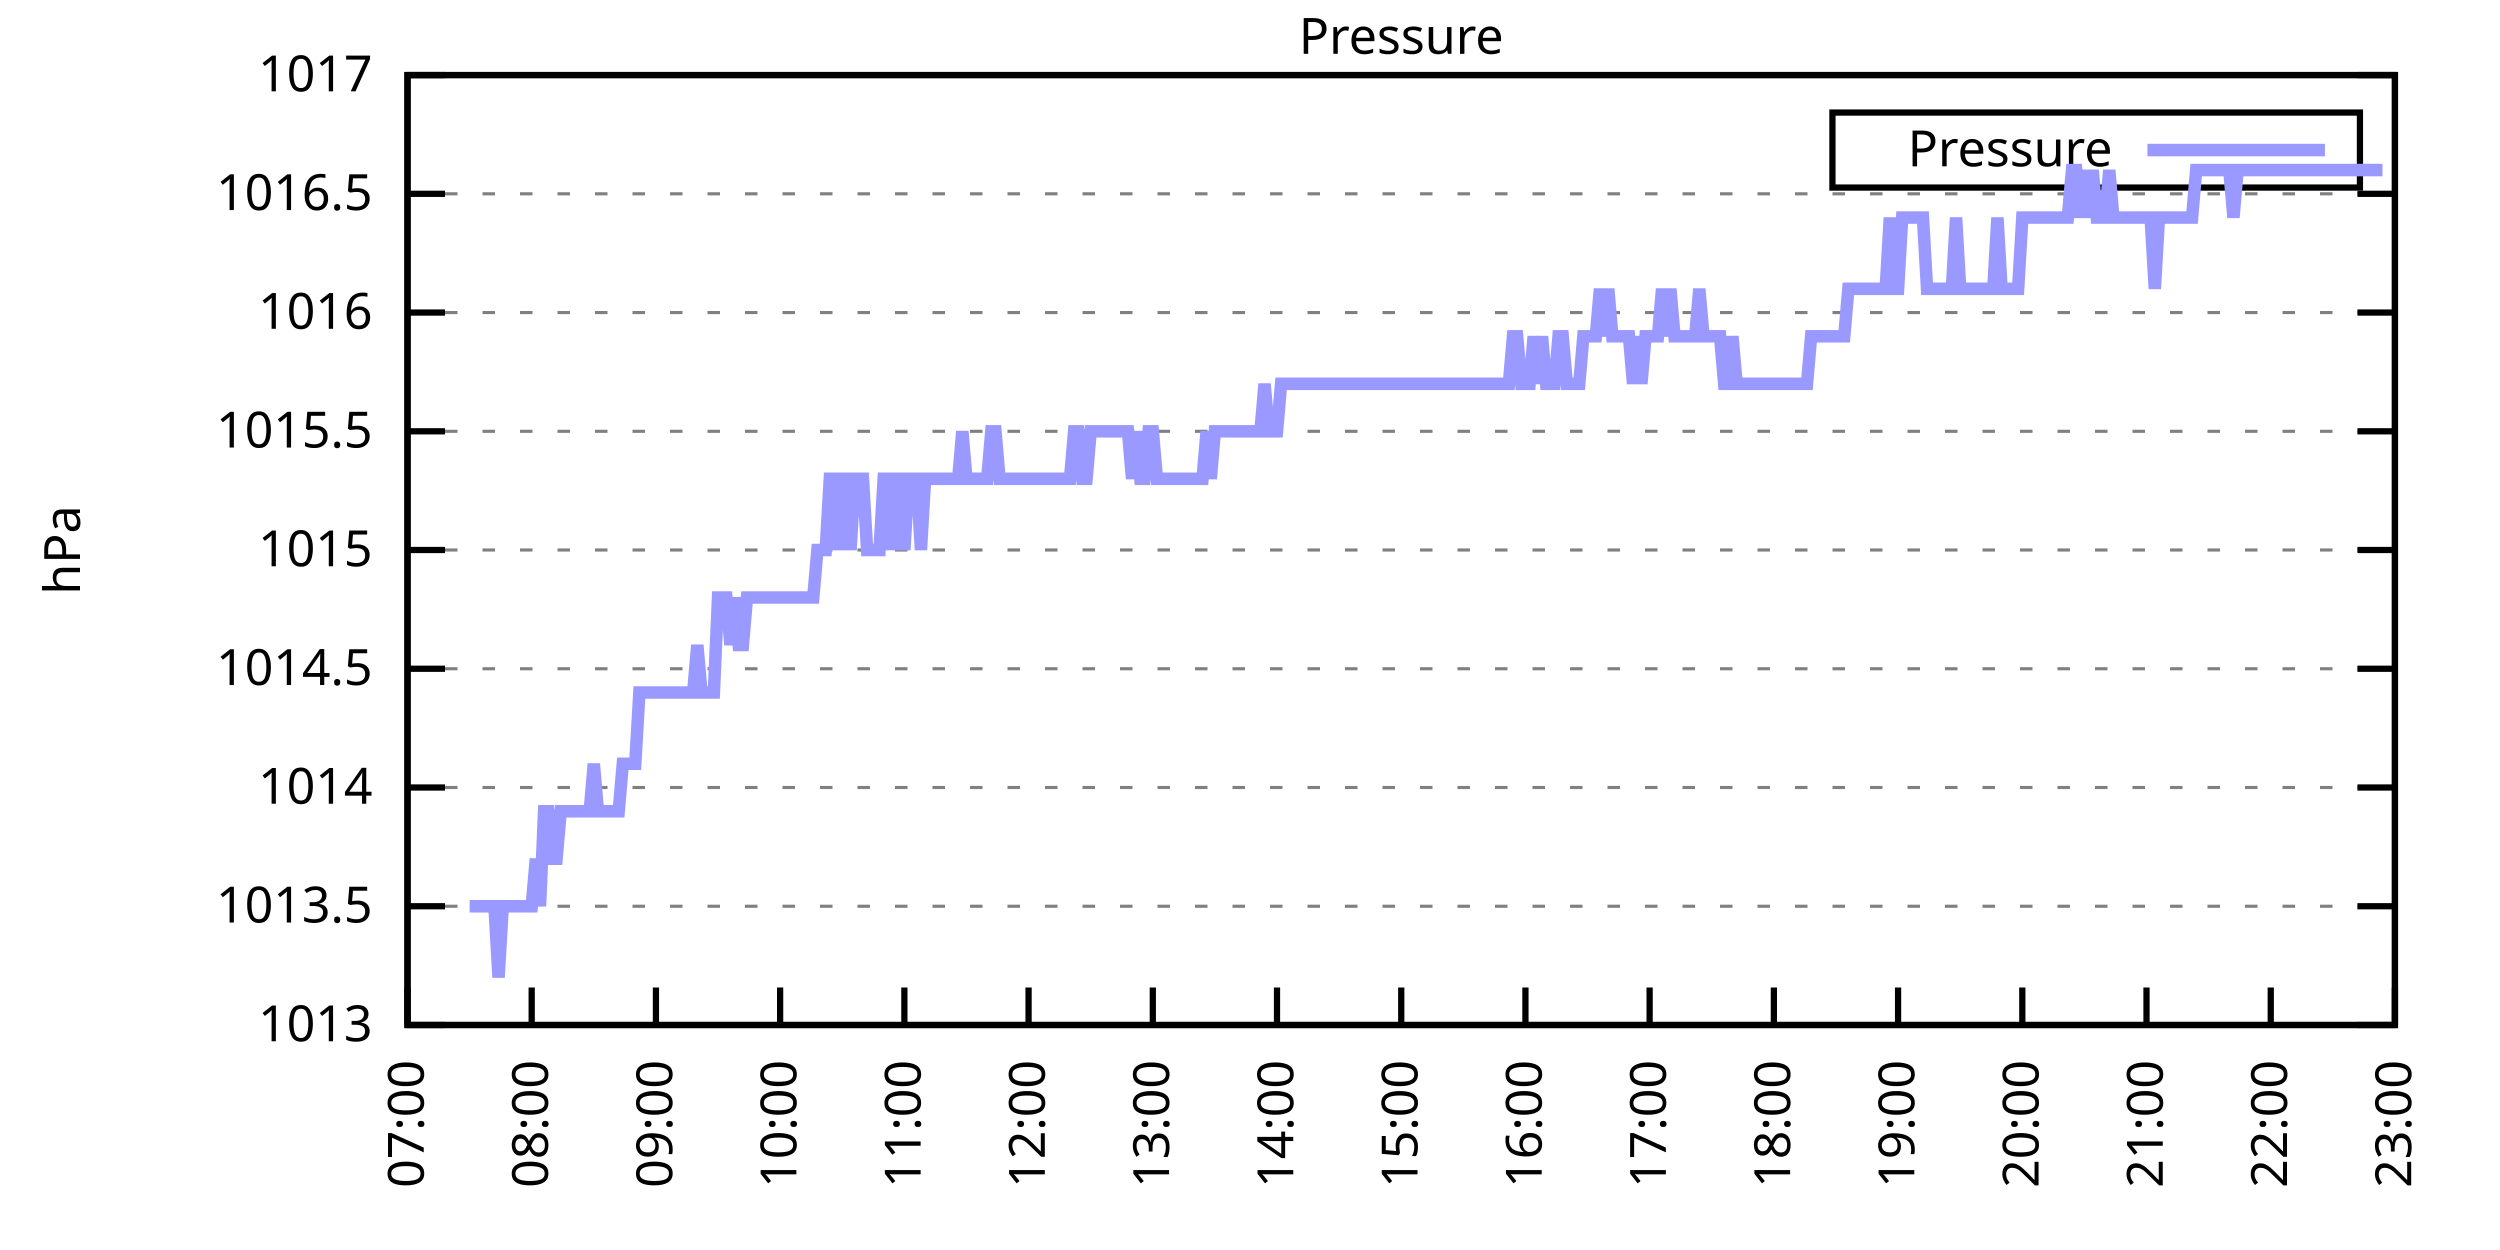
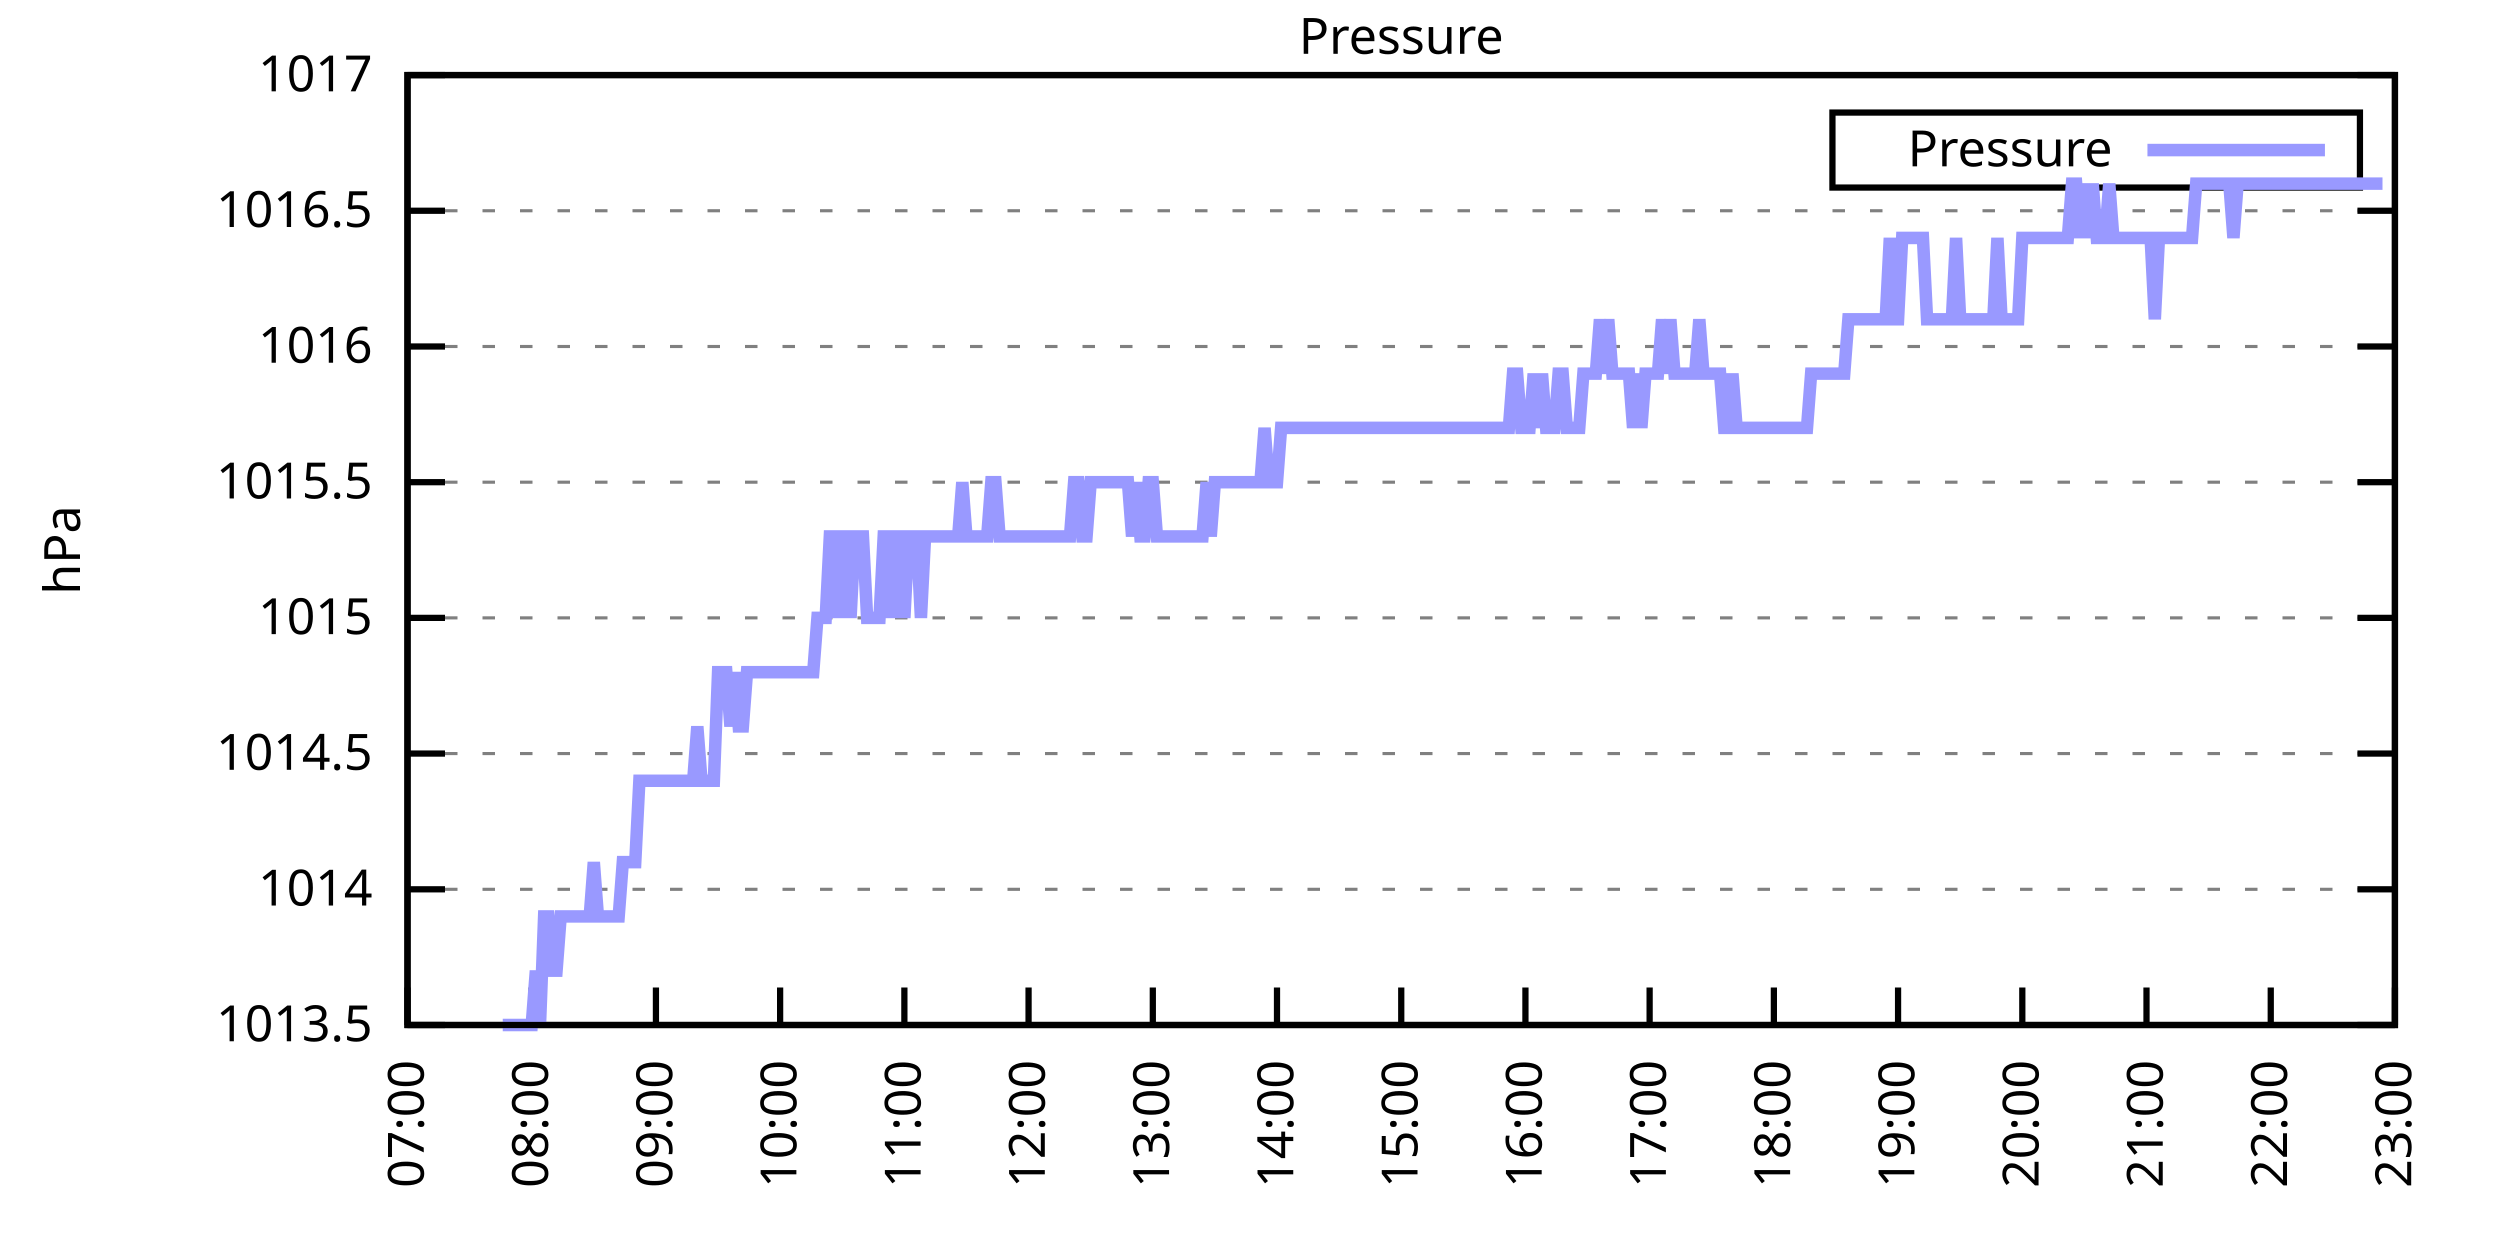
<svg xmlns="http://www.w3.org/2000/svg" xmlns:xlink="http://www.w3.org/1999/xlink" width="400" height="200" viewBox="0 0 400 200">
  <g id="gnuplot_canvas">
    <rect x="0" y="0" width="400" height="200" fill="none" />
    <defs>
      <circle id="gpDot" r="0.5" stroke-width="0.5" stroke="currentColor" />
      <path id="gpPt0" stroke-width="0.333" stroke="currentColor" d="M-1,0 h2 M0,-1 v2" />
      <path id="gpPt1" stroke-width="0.333" stroke="currentColor" d="M-1,-1 L1,1 M1,-1 L-1,1" />
      <path id="gpPt2" stroke-width="0.333" stroke="currentColor" d="M-1,0 L1,0 M0,-1 L0,1 M-1,-1 L1,1 M-1,1 L1,-1" />
      <rect id="gpPt3" stroke-width="0.333" stroke="currentColor" x="-1" y="-1" width="2" height="2" />
      <rect id="gpPt4" stroke-width="0.333" stroke="currentColor" fill="currentColor" x="-1" y="-1" width="2" height="2" />
      <circle id="gpPt5" stroke-width="0.333" stroke="currentColor" cx="0" cy="0" r="1" />
      <use xlink:href="#gpPt5" id="gpPt6" fill="currentColor" stroke="none" />
      <path id="gpPt7" stroke-width="0.333" stroke="currentColor" d="M0,-1.33 L-1.33,0.67 L1.33,0.67 z" />
      <use xlink:href="#gpPt7" id="gpPt8" fill="currentColor" stroke="none" />
      <use xlink:href="#gpPt7" id="gpPt9" stroke="currentColor" transform="rotate(180)" />
      <use xlink:href="#gpPt9" id="gpPt10" fill="currentColor" stroke="none" />
      <use xlink:href="#gpPt3" id="gpPt11" stroke="currentColor" transform="rotate(45)" />
      <use xlink:href="#gpPt11" id="gpPt12" fill="currentColor" stroke="none" />
      <path id="gpPt13" stroke-width="0.333" stroke="currentColor" d="M0,1.330 L1.265,0.411 L0.782,-1.067 L-0.782,-1.076 L-1.265,0.411 z" />
      <use xlink:href="#gpPt13" id="gpPt14" fill="currentColor" stroke="none" />
      <filter id="textbox" filterUnits="objectBoundingBox" x="0" y="0" height="1" width="1">
        <feFlood flood-color="white" flood-opacity="1" result="bgnd" />
        <feComposite in="SourceGraphic" in2="bgnd" operator="atop" />
      </filter>
      <filter id="greybox" filterUnits="objectBoundingBox" x="0" y="0" height="1" width="1">
        <feFlood flood-color="lightgrey" flood-opacity="1" result="grey" />
        <feComposite in="SourceGraphic" in2="grey" operator="atop" />
      </filter>
    </defs>
    <g fill="none" color="white" stroke="currentColor" stroke-width="1.00" stroke-linecap="butt" stroke-linejoin="miter">
</g>
    <g fill="none" color="black" stroke="currentColor" stroke-width="1.00" stroke-linecap="butt" stroke-linejoin="miter">
      <g stroke="none" shape-rendering="crispEdges">
        <polygon fill="rgb(255, 255, 255)" points="65.20,164.00 383.18,164.00 383.18,12.02 65.20,12.02 " />
      </g>
    </g>
    <g fill="none" color="black" stroke="currentColor" stroke-width="1.00" stroke-linecap="butt" stroke-linejoin="miter">
</g>
    <g fill="none" color="black" stroke="black" stroke-width="0.50" stroke-linecap="butt" stroke-linejoin="miter">
</g>
    <g fill="none" color="gray" stroke="currentColor" stroke-width="0.50" stroke-linecap="butt" stroke-linejoin="miter">
      <path stroke="gray" stroke-dasharray="2,4" class="gridline" d="M65.20,164.00 L383.19,164.00  " />
    </g>
    <g fill="none" color="gray" stroke="gray" stroke-width="1.00" stroke-linecap="butt" stroke-linejoin="miter">
</g>
    <g fill="none" color="black" stroke="currentColor" stroke-width="1.00" stroke-linecap="butt" stroke-linejoin="miter">
      <path stroke="black" d="M65.20,164.00 L71.20,164.00 M383.19,164.00 L377.19,164.00  " />
      <g transform="translate(59.60,166.60)" stroke="none" fill="black" font-family="Sans" font-size="8.00" text-anchor="end">
        <text>
-           <tspan font-family="Sans"> 1013</tspan>
-         </text>
-       </g>
-     </g>
-     <g fill="none" color="black" stroke="currentColor" stroke-width="1.00" stroke-linecap="butt" stroke-linejoin="miter">
- </g>
-     <g fill="none" color="black" stroke="black" stroke-width="0.50" stroke-linecap="butt" stroke-linejoin="miter">
- </g>
-     <g fill="none" color="gray" stroke="currentColor" stroke-width="0.50" stroke-linecap="butt" stroke-linejoin="miter">
-       <path stroke="gray" stroke-dasharray="2,4" class="gridline" d="M65.20,145.00 L383.19,145.00  " />
-     </g>
-     <g fill="none" color="gray" stroke="gray" stroke-width="1.00" stroke-linecap="butt" stroke-linejoin="miter">
- </g>
-     <g fill="none" color="black" stroke="currentColor" stroke-width="1.00" stroke-linecap="butt" stroke-linejoin="miter">
-       <path stroke="black" d="M65.20,145.00 L71.20,145.00 M383.19,145.00 L377.19,145.00  " />
-       <g transform="translate(59.60,147.60)" stroke="none" fill="black" font-family="Sans" font-size="8.00" text-anchor="end">
-         <text>
          <tspan font-family="Sans"> 1013.5</tspan>
        </text>
      </g>
    </g>
    <g fill="none" color="black" stroke="currentColor" stroke-width="1.00" stroke-linecap="butt" stroke-linejoin="miter">
</g>
    <g fill="none" color="black" stroke="black" stroke-width="0.50" stroke-linecap="butt" stroke-linejoin="miter">
</g>
    <g fill="none" color="gray" stroke="currentColor" stroke-width="0.50" stroke-linecap="butt" stroke-linejoin="miter">
-       <path stroke="gray" stroke-dasharray="2,4" class="gridline" d="M65.20,126.00 L383.19,126.00  " />
-     </g>
-     <g fill="none" color="gray" stroke="gray" stroke-width="1.00" stroke-linecap="butt" stroke-linejoin="miter">
- </g>
-     <g fill="none" color="black" stroke="currentColor" stroke-width="1.00" stroke-linecap="butt" stroke-linejoin="miter">
-       <path stroke="black" d="M65.20,126.00 L71.20,126.00 M383.19,126.00 L377.19,126.00  " />
-       <g transform="translate(59.60,128.60)" stroke="none" fill="black" font-family="Sans" font-size="8.00" text-anchor="end">
+       <path stroke="gray" stroke-dasharray="2,4" class="gridline" d="M65.20,142.29 L383.19,142.29  " />
+     </g>
+     <g fill="none" color="gray" stroke="gray" stroke-width="1.00" stroke-linecap="butt" stroke-linejoin="miter">
+ </g>
+     <g fill="none" color="black" stroke="currentColor" stroke-width="1.00" stroke-linecap="butt" stroke-linejoin="miter">
+       <path stroke="black" d="M65.20,142.29 L71.20,142.29 M383.19,142.29 L377.19,142.29  " />
+       <g transform="translate(59.60,144.89)" stroke="none" fill="black" font-family="Sans" font-size="8.00" text-anchor="end">
        <text>
          <tspan font-family="Sans"> 1014</tspan>
        </text>
      </g>
    </g>
    <g fill="none" color="black" stroke="currentColor" stroke-width="1.00" stroke-linecap="butt" stroke-linejoin="miter">
</g>
    <g fill="none" color="black" stroke="black" stroke-width="0.50" stroke-linecap="butt" stroke-linejoin="miter">
</g>
    <g fill="none" color="gray" stroke="currentColor" stroke-width="0.50" stroke-linecap="butt" stroke-linejoin="miter">
-       <path stroke="gray" stroke-dasharray="2,4" class="gridline" d="M65.20,107.00 L383.19,107.00  " />
-     </g>
-     <g fill="none" color="gray" stroke="gray" stroke-width="1.00" stroke-linecap="butt" stroke-linejoin="miter">
- </g>
-     <g fill="none" color="black" stroke="currentColor" stroke-width="1.00" stroke-linecap="butt" stroke-linejoin="miter">
-       <path stroke="black" d="M65.20,107.00 L71.20,107.00 M383.19,107.00 L377.19,107.00  " />
-       <g transform="translate(59.60,109.60)" stroke="none" fill="black" font-family="Sans" font-size="8.00" text-anchor="end">
+       <path stroke="gray" stroke-dasharray="2,4" class="gridline" d="M65.20,120.57 L383.19,120.57  " />
+     </g>
+     <g fill="none" color="gray" stroke="gray" stroke-width="1.00" stroke-linecap="butt" stroke-linejoin="miter">
+ </g>
+     <g fill="none" color="black" stroke="currentColor" stroke-width="1.00" stroke-linecap="butt" stroke-linejoin="miter">
+       <path stroke="black" d="M65.20,120.57 L71.20,120.57 M383.19,120.57 L377.19,120.57  " />
+       <g transform="translate(59.60,123.17)" stroke="none" fill="black" font-family="Sans" font-size="8.00" text-anchor="end">
        <text>
          <tspan font-family="Sans"> 1014.5</tspan>
        </text>
      </g>
    </g>
    <g fill="none" color="black" stroke="currentColor" stroke-width="1.00" stroke-linecap="butt" stroke-linejoin="miter">
</g>
    <g fill="none" color="black" stroke="black" stroke-width="0.50" stroke-linecap="butt" stroke-linejoin="miter">
</g>
    <g fill="none" color="gray" stroke="currentColor" stroke-width="0.50" stroke-linecap="butt" stroke-linejoin="miter">
-       <path stroke="gray" stroke-dasharray="2,4" class="gridline" d="M65.20,88.00 L383.19,88.00  " />
-     </g>
-     <g fill="none" color="gray" stroke="gray" stroke-width="1.00" stroke-linecap="butt" stroke-linejoin="miter">
- </g>
-     <g fill="none" color="black" stroke="currentColor" stroke-width="1.00" stroke-linecap="butt" stroke-linejoin="miter">
-       <path stroke="black" d="M65.20,88.00 L71.20,88.00 M383.19,88.00 L377.19,88.00  " />
-       <g transform="translate(59.60,90.60)" stroke="none" fill="black" font-family="Sans" font-size="8.00" text-anchor="end">
+       <path stroke="gray" stroke-dasharray="2,4" class="gridline" d="M65.20,98.86 L383.19,98.86  " />
+     </g>
+     <g fill="none" color="gray" stroke="gray" stroke-width="1.00" stroke-linecap="butt" stroke-linejoin="miter">
+ </g>
+     <g fill="none" color="black" stroke="currentColor" stroke-width="1.00" stroke-linecap="butt" stroke-linejoin="miter">
+       <path stroke="black" d="M65.20,98.86 L71.20,98.86 M383.19,98.86 L377.19,98.86  " />
+       <g transform="translate(59.60,101.46)" stroke="none" fill="black" font-family="Sans" font-size="8.00" text-anchor="end">
        <text>
          <tspan font-family="Sans"> 1015</tspan>
        </text>
      </g>
    </g>
    <g fill="none" color="black" stroke="currentColor" stroke-width="1.00" stroke-linecap="butt" stroke-linejoin="miter">
</g>
    <g fill="none" color="black" stroke="black" stroke-width="0.50" stroke-linecap="butt" stroke-linejoin="miter">
</g>
    <g fill="none" color="gray" stroke="currentColor" stroke-width="0.50" stroke-linecap="butt" stroke-linejoin="miter">
-       <path stroke="gray" stroke-dasharray="2,4" class="gridline" d="M65.20,69.01 L383.19,69.01  " />
-     </g>
-     <g fill="none" color="gray" stroke="gray" stroke-width="1.00" stroke-linecap="butt" stroke-linejoin="miter">
- </g>
-     <g fill="none" color="black" stroke="currentColor" stroke-width="1.00" stroke-linecap="butt" stroke-linejoin="miter">
-       <path stroke="black" d="M65.20,69.01 L71.20,69.01 M383.19,69.01 L377.19,69.01  " />
-       <g transform="translate(59.60,71.61)" stroke="none" fill="black" font-family="Sans" font-size="8.00" text-anchor="end">
+       <path stroke="gray" stroke-dasharray="2,4" class="gridline" d="M65.20,77.15 L383.19,77.15  " />
+     </g>
+     <g fill="none" color="gray" stroke="gray" stroke-width="1.00" stroke-linecap="butt" stroke-linejoin="miter">
+ </g>
+     <g fill="none" color="black" stroke="currentColor" stroke-width="1.00" stroke-linecap="butt" stroke-linejoin="miter">
+       <path stroke="black" d="M65.20,77.15 L71.20,77.15 M383.19,77.15 L377.19,77.15  " />
+       <g transform="translate(59.60,79.75)" stroke="none" fill="black" font-family="Sans" font-size="8.00" text-anchor="end">
        <text>
          <tspan font-family="Sans"> 1015.5</tspan>
        </text>
      </g>
    </g>
    <g fill="none" color="black" stroke="currentColor" stroke-width="1.00" stroke-linecap="butt" stroke-linejoin="miter">
</g>
    <g fill="none" color="black" stroke="black" stroke-width="0.50" stroke-linecap="butt" stroke-linejoin="miter">
</g>
    <g fill="none" color="gray" stroke="currentColor" stroke-width="0.50" stroke-linecap="butt" stroke-linejoin="miter">
-       <path stroke="gray" stroke-dasharray="2,4" class="gridline" d="M65.20,50.01 L383.19,50.01  " />
-     </g>
-     <g fill="none" color="gray" stroke="gray" stroke-width="1.00" stroke-linecap="butt" stroke-linejoin="miter">
- </g>
-     <g fill="none" color="black" stroke="currentColor" stroke-width="1.00" stroke-linecap="butt" stroke-linejoin="miter">
-       <path stroke="black" d="M65.20,50.01 L71.20,50.01 M383.19,50.01 L377.19,50.01  " />
-       <g transform="translate(59.60,52.61)" stroke="none" fill="black" font-family="Sans" font-size="8.00" text-anchor="end">
+       <path stroke="gray" stroke-dasharray="2,4" class="gridline" d="M65.20,55.44 L383.19,55.44  " />
+     </g>
+     <g fill="none" color="gray" stroke="gray" stroke-width="1.00" stroke-linecap="butt" stroke-linejoin="miter">
+ </g>
+     <g fill="none" color="black" stroke="currentColor" stroke-width="1.00" stroke-linecap="butt" stroke-linejoin="miter">
+       <path stroke="black" d="M65.20,55.44 L71.20,55.44 M383.19,55.44 L377.19,55.44  " />
+       <g transform="translate(59.60,58.04)" stroke="none" fill="black" font-family="Sans" font-size="8.00" text-anchor="end">
        <text>
          <tspan font-family="Sans"> 1016</tspan>
        </text>
      </g>
    </g>
    <g fill="none" color="black" stroke="currentColor" stroke-width="1.00" stroke-linecap="butt" stroke-linejoin="miter">
</g>
    <g fill="none" color="black" stroke="black" stroke-width="0.50" stroke-linecap="butt" stroke-linejoin="miter">
</g>
    <g fill="none" color="gray" stroke="currentColor" stroke-width="0.50" stroke-linecap="butt" stroke-linejoin="miter">
-       <path stroke="gray" stroke-dasharray="2,4" class="gridline" d="M65.20,31.01 L383.19,31.01  " />
-     </g>
-     <g fill="none" color="gray" stroke="gray" stroke-width="1.00" stroke-linecap="butt" stroke-linejoin="miter">
- </g>
-     <g fill="none" color="black" stroke="currentColor" stroke-width="1.00" stroke-linecap="butt" stroke-linejoin="miter">
-       <path stroke="black" d="M65.20,31.01 L71.20,31.01 M383.19,31.01 L377.19,31.01  " />
-       <g transform="translate(59.60,33.61)" stroke="none" fill="black" font-family="Sans" font-size="8.00" text-anchor="end">
+       <path stroke="gray" stroke-dasharray="2,4" class="gridline" d="M65.20,33.72 L383.19,33.72  " />
+     </g>
+     <g fill="none" color="gray" stroke="gray" stroke-width="1.00" stroke-linecap="butt" stroke-linejoin="miter">
+ </g>
+     <g fill="none" color="black" stroke="currentColor" stroke-width="1.00" stroke-linecap="butt" stroke-linejoin="miter">
+       <path stroke="black" d="M65.20,33.72 L71.20,33.72 M383.19,33.72 L377.19,33.72  " />
+       <g transform="translate(59.60,36.32)" stroke="none" fill="black" font-family="Sans" font-size="8.00" text-anchor="end">
        <text>
          <tspan font-family="Sans"> 1016.5</tspan>
        </text>
      </g>
    </g>
    <g fill="none" color="black" stroke="currentColor" stroke-width="1.00" stroke-linecap="butt" stroke-linejoin="miter">
</g>
    <g fill="none" color="black" stroke="black" stroke-width="0.50" stroke-linecap="butt" stroke-linejoin="miter">
</g>
    <g fill="none" color="gray" stroke="currentColor" stroke-width="0.50" stroke-linecap="butt" stroke-linejoin="miter">
      <path stroke="gray" stroke-dasharray="2,4" class="gridline" d="M65.20,12.01 L383.19,12.01  " />
    </g>
    <g fill="none" color="gray" stroke="gray" stroke-width="1.00" stroke-linecap="butt" stroke-linejoin="miter">
</g>
    <g fill="none" color="black" stroke="currentColor" stroke-width="1.00" stroke-linecap="butt" stroke-linejoin="miter">
      <path stroke="black" d="M65.20,12.01 L71.20,12.01 M383.19,12.01 L377.19,12.01  " />
      <g transform="translate(59.60,14.61)" stroke="none" fill="black" font-family="Sans" font-size="8.00" text-anchor="end">
        <text>
          <tspan font-family="Sans"> 1017</tspan>
        </text>
      </g>
    </g>
    <g fill="none" color="black" stroke="currentColor" stroke-width="1.00" stroke-linecap="butt" stroke-linejoin="miter">
      <path stroke="black" d="M65.20,164.00 L65.20,158.00  " />
      <g transform="translate(67.80,169.60) rotate(270.00)" stroke="none" fill="black" font-family="Sans" font-size="8.00" text-anchor="end">
        <text>
          <tspan font-family="Sans">07:00</tspan>
        </text>
      </g>
    </g>
    <g fill="none" color="black" stroke="currentColor" stroke-width="1.00" stroke-linecap="butt" stroke-linejoin="miter">
      <path stroke="black" d="M85.07,164.00 L85.07,158.00  " />
      <g transform="translate(87.67,169.60) rotate(270.00)" stroke="none" fill="black" font-family="Sans" font-size="8.00" text-anchor="end">
        <text>
          <tspan font-family="Sans">08:00</tspan>
        </text>
      </g>
    </g>
    <g fill="none" color="black" stroke="currentColor" stroke-width="1.00" stroke-linecap="butt" stroke-linejoin="miter">
      <path stroke="black" d="M104.95,164.00 L104.95,158.00  " />
      <g transform="translate(107.55,169.60) rotate(270.00)" stroke="none" fill="black" font-family="Sans" font-size="8.00" text-anchor="end">
        <text>
          <tspan font-family="Sans">09:00</tspan>
        </text>
      </g>
    </g>
    <g fill="none" color="black" stroke="currentColor" stroke-width="1.00" stroke-linecap="butt" stroke-linejoin="miter">
      <path stroke="black" d="M124.82,164.00 L124.82,158.00  " />
      <g transform="translate(127.42,169.60) rotate(270.00)" stroke="none" fill="black" font-family="Sans" font-size="8.00" text-anchor="end">
        <text>
          <tspan font-family="Sans">10:00</tspan>
        </text>
      </g>
    </g>
    <g fill="none" color="black" stroke="currentColor" stroke-width="1.00" stroke-linecap="butt" stroke-linejoin="miter">
      <path stroke="black" d="M144.70,164.00 L144.70,158.00  " />
      <g transform="translate(147.30,169.60) rotate(270.00)" stroke="none" fill="black" font-family="Sans" font-size="8.00" text-anchor="end">
        <text>
          <tspan font-family="Sans">11:00</tspan>
        </text>
      </g>
    </g>
    <g fill="none" color="black" stroke="currentColor" stroke-width="1.00" stroke-linecap="butt" stroke-linejoin="miter">
      <path stroke="black" d="M164.57,164.00 L164.57,158.00  " />
      <g transform="translate(167.17,169.60) rotate(270.00)" stroke="none" fill="black" font-family="Sans" font-size="8.00" text-anchor="end">
        <text>
          <tspan font-family="Sans">12:00</tspan>
        </text>
      </g>
    </g>
    <g fill="none" color="black" stroke="currentColor" stroke-width="1.00" stroke-linecap="butt" stroke-linejoin="miter">
      <path stroke="black" d="M184.45,164.00 L184.45,158.00  " />
      <g transform="translate(187.05,169.60) rotate(270.00)" stroke="none" fill="black" font-family="Sans" font-size="8.00" text-anchor="end">
        <text>
          <tspan font-family="Sans">13:00</tspan>
        </text>
      </g>
    </g>
    <g fill="none" color="black" stroke="currentColor" stroke-width="1.00" stroke-linecap="butt" stroke-linejoin="miter">
      <path stroke="black" d="M204.32,164.00 L204.32,158.00  " />
      <g transform="translate(206.92,169.60) rotate(270.00)" stroke="none" fill="black" font-family="Sans" font-size="8.00" text-anchor="end">
        <text>
          <tspan font-family="Sans">14:00</tspan>
        </text>
      </g>
    </g>
    <g fill="none" color="black" stroke="currentColor" stroke-width="1.00" stroke-linecap="butt" stroke-linejoin="miter">
      <path stroke="black" d="M224.20,164.00 L224.20,158.00  " />
      <g transform="translate(226.80,169.60) rotate(270.00)" stroke="none" fill="black" font-family="Sans" font-size="8.00" text-anchor="end">
        <text>
          <tspan font-family="Sans">15:00</tspan>
        </text>
      </g>
    </g>
    <g fill="none" color="black" stroke="currentColor" stroke-width="1.00" stroke-linecap="butt" stroke-linejoin="miter">
      <path stroke="black" d="M244.07,164.00 L244.07,158.00  " />
      <g transform="translate(246.67,169.60) rotate(270.00)" stroke="none" fill="black" font-family="Sans" font-size="8.00" text-anchor="end">
        <text>
          <tspan font-family="Sans">16:00</tspan>
        </text>
      </g>
    </g>
    <g fill="none" color="black" stroke="currentColor" stroke-width="1.00" stroke-linecap="butt" stroke-linejoin="miter">
      <path stroke="black" d="M263.94,164.00 L263.94,158.00  " />
      <g transform="translate(266.54,169.60) rotate(270.00)" stroke="none" fill="black" font-family="Sans" font-size="8.00" text-anchor="end">
        <text>
          <tspan font-family="Sans">17:00</tspan>
        </text>
      </g>
    </g>
    <g fill="none" color="black" stroke="currentColor" stroke-width="1.00" stroke-linecap="butt" stroke-linejoin="miter">
      <path stroke="black" d="M283.82,164.00 L283.82,158.00  " />
      <g transform="translate(286.42,169.60) rotate(270.00)" stroke="none" fill="black" font-family="Sans" font-size="8.00" text-anchor="end">
        <text>
          <tspan font-family="Sans">18:00</tspan>
        </text>
      </g>
    </g>
    <g fill="none" color="black" stroke="currentColor" stroke-width="1.00" stroke-linecap="butt" stroke-linejoin="miter">
      <path stroke="black" d="M303.69,164.00 L303.69,158.00  " />
      <g transform="translate(306.29,169.60) rotate(270.00)" stroke="none" fill="black" font-family="Sans" font-size="8.00" text-anchor="end">
        <text>
          <tspan font-family="Sans">19:00</tspan>
        </text>
      </g>
    </g>
    <g fill="none" color="black" stroke="currentColor" stroke-width="1.00" stroke-linecap="butt" stroke-linejoin="miter">
      <path stroke="black" d="M323.57,164.00 L323.57,158.00  " />
      <g transform="translate(326.17,169.60) rotate(270.00)" stroke="none" fill="black" font-family="Sans" font-size="8.00" text-anchor="end">
        <text>
          <tspan font-family="Sans">20:00</tspan>
        </text>
      </g>
    </g>
    <g fill="none" color="black" stroke="currentColor" stroke-width="1.00" stroke-linecap="butt" stroke-linejoin="miter">
      <path stroke="black" d="M343.44,164.00 L343.44,158.00  " />
      <g transform="translate(346.04,169.60) rotate(270.00)" stroke="none" fill="black" font-family="Sans" font-size="8.00" text-anchor="end">
        <text>
          <tspan font-family="Sans">21:00</tspan>
        </text>
      </g>
    </g>
    <g fill="none" color="black" stroke="currentColor" stroke-width="1.00" stroke-linecap="butt" stroke-linejoin="miter">
      <path stroke="black" d="M363.32,164.00 L363.32,158.00  " />
      <g transform="translate(365.92,169.60) rotate(270.00)" stroke="none" fill="black" font-family="Sans" font-size="8.00" text-anchor="end">
        <text>
          <tspan font-family="Sans">22:00</tspan>
        </text>
      </g>
    </g>
    <g fill="none" color="black" stroke="currentColor" stroke-width="1.00" stroke-linecap="butt" stroke-linejoin="miter">
      <path stroke="black" d="M383.19,164.00 L383.19,158.00  " />
      <g transform="translate(385.79,169.60) rotate(270.00)" stroke="none" fill="black" font-family="Sans" font-size="8.00" text-anchor="end">
        <text>
          <tspan font-family="Sans">23:00</tspan>
        </text>
      </g>
    </g>
    <g fill="none" color="black" stroke="currentColor" stroke-width="1.00" stroke-linecap="butt" stroke-linejoin="miter">
</g>
    <g fill="none" color="black" stroke="currentColor" stroke-width="1.00" stroke-linecap="butt" stroke-linejoin="miter">
      <path stroke="black" d="M65.20,12.01 L65.20,164.00 L383.19,164.00 L383.19,12.01 L65.20,12.01 Z  " />
    </g>
    <g fill="none" color="black" stroke="currentColor" stroke-width="1.00" stroke-linecap="butt" stroke-linejoin="miter">
</g>
    <g fill="none" color="black" stroke="currentColor" stroke-width="1.00" stroke-linecap="butt" stroke-linejoin="miter">
      <path stroke="black" d="M293.19,30.01 L293.19,18.01 L377.59,18.01 L377.59,30.01 L293.19,30.01 Z  " />
    </g>
    <g id="Pressure_plot_1">
      <g fill="none" color="white" stroke="black" stroke-width="2.00" stroke-linecap="butt" stroke-linejoin="miter">
</g>
      <g fill="none" color="black" stroke="currentColor" stroke-width="2.00" stroke-linecap="butt" stroke-linejoin="miter">
        <g transform="translate(337.99,26.61)" stroke="none" fill="black" font-family="Sans" font-size="8.00" text-anchor="end">
          <text>
            <tspan font-family="Sans">Pressure</tspan>
          </text>
        </g>
      </g>
      <g fill="none" color="black" stroke="currentColor" stroke-width="2.00" stroke-linecap="butt" stroke-linejoin="miter">
-         <path stroke="rgb(153, 153, 255)" d="M343.59,24.01 L371.99,24.01 M75.14,145.00 L75.80,145.00 L76.46,145.00 L77.12,145.00 L77.79,145.00 L78.45,145.00   L79.11,145.00 L79.77,156.40 L80.44,145.00 L81.10,145.00 L81.76,145.00 L82.42,145.00 L83.09,145.00 L83.75,145.00   L84.41,145.00 L85.07,145.00 L85.74,137.40 L86.40,145.00 L87.06,129.80 L87.72,129.80 L88.39,137.40 L89.05,137.40   L89.71,129.80 L90.37,129.80 L91.04,129.80 L91.70,129.80 L92.36,129.80 L93.02,129.80 L93.69,129.80 L94.35,129.80   L95.01,122.20 L95.67,129.80 L96.34,129.80 L97.00,129.80 L97.66,129.80 L98.32,129.80 L98.99,129.80 L99.65,122.20   L100.31,122.20 L100.97,122.20 L101.64,122.20 L102.30,110.80 L102.96,110.80 L103.62,110.80 L104.29,110.80 L104.95,110.80   L105.61,110.80 L106.27,110.80 L106.94,110.80 L107.60,110.80 L108.26,110.80 L108.92,110.80 L109.59,110.80 L110.25,110.80   L110.91,110.80 L111.57,103.20 L112.24,110.80 L112.90,110.80 L113.56,110.80 L114.22,110.80 L114.89,95.60 L115.55,95.60   L116.21,95.60 L116.87,103.20 L117.54,95.60 L118.20,103.20 L118.86,103.20 L119.52,95.60 L120.19,95.60 L120.85,95.60   L121.51,95.60 L122.17,95.60 L122.84,95.60 L123.50,95.60 L124.16,95.60 L124.82,95.60 L125.49,95.60 L126.15,95.60   L126.81,95.60 L127.47,95.60 L128.14,95.60 L128.80,95.60 L129.46,95.60 L130.12,95.60 L130.79,88.00 L131.45,88.00   L132.11,88.00 L132.77,76.61 L133.44,76.61 L134.10,88.00 L134.76,76.61 L135.42,76.61 L136.09,88.00 L136.75,76.61   L137.41,76.61 L138.07,76.61 L138.74,88.00 L139.40,88.00 L140.06,88.00 L140.72,88.00 L141.39,76.61 L142.05,76.61   L142.71,88.00 L143.37,76.61 L144.04,76.61 L144.70,88.00 L145.36,76.61 L146.02,76.61 L146.68,76.61 L147.35,88.00   L148.01,76.61 L148.67,76.61 L149.33,76.61 L150.00,76.61 L150.66,76.61 L151.32,76.61 L151.98,76.61 L152.65,76.61   L153.31,76.61 L153.97,69.01 L154.63,76.61 L155.30,76.61 L155.96,76.61 L156.62,76.61 L157.28,76.61 L157.95,76.61   L158.61,69.01 L159.27,69.01 L159.93,76.61 L160.60,76.61 L161.26,76.61 L161.92,76.61 L162.58,76.61 L163.25,76.61   L163.91,76.61 L164.57,76.61 L165.23,76.61 L165.90,76.61 L166.56,76.61 L167.22,76.61 L167.88,76.61 L168.55,76.61   L169.21,76.61 L169.87,76.61 L170.53,76.61 L171.20,76.61 L171.86,69.01 L172.52,69.01 L173.18,76.61 L173.85,76.61   L174.51,69.01 L175.17,69.01 L175.83,69.01 L176.50,69.01 L177.16,69.01 L177.82,69.01 L178.48,69.01 L179.15,69.01   L179.81,69.01 L180.47,69.01 L181.13,76.61 L181.80,69.01 L182.46,76.61 L183.12,76.61 L183.78,69.01 L184.45,69.01   L185.11,76.61 L185.77,76.61 L186.43,76.61 L187.10,76.61 L187.76,76.61 L188.42,76.61 L189.08,76.61 L189.75,76.61   L190.41,76.61 L191.07,76.61 L191.73,76.61 L192.40,76.61 L193.06,69.01 L193.72,76.61 L194.38,69.01 L195.05,69.01   L195.71,69.01 L196.37,69.01 L197.03,69.01 L197.70,69.01 L198.36,69.01 L199.02,69.01 L199.68,69.01 L200.35,69.01   L201.01,69.01 L201.67,69.01 L202.33,61.41 L203.00,69.01 L203.66,69.01 L204.32,69.01 L204.98,61.41 L205.65,61.41   L206.31,61.41 L206.97,61.41 L207.63,61.41 L208.30,61.41 L208.96,61.41 L209.62,61.41 L210.28,61.41 L210.95,61.41   L211.61,61.41 L212.27,61.41 L212.93,61.41 L213.60,61.41 L214.26,61.41 L214.92,61.41 L215.58,61.41 L216.25,61.41   L216.91,61.41 L217.57,61.41 L218.23,61.41 L218.90,61.41 L219.56,61.41 L220.22,61.41 L220.88,61.41 L221.55,61.41   L222.21,61.41 L222.87,61.41 L223.53,61.41 L224.20,61.41 L224.86,61.41 L225.52,61.41 L226.18,61.41 L226.84,61.41   L227.51,61.41 L228.17,61.41 L228.83,61.41 L229.49,61.41 L230.16,61.41 L230.82,61.41 L231.48,61.41 L232.14,61.41   L232.81,61.41 L233.47,61.41 L234.13,61.41 L234.79,61.41 L235.46,61.41 L236.12,61.41 L236.78,61.41 L237.44,61.41   L238.11,61.41 L238.77,61.41 L239.43,61.41 L240.09,61.41 L240.76,61.41 L241.42,61.41 L242.08,53.81 L242.74,53.81   L243.41,61.41 L244.07,61.41 L244.73,61.41 L245.39,53.81 L246.06,61.41 L246.72,53.81 L247.38,61.41 L248.04,61.41   L248.71,61.41 L249.37,53.81 L250.03,53.81 L250.69,61.41 L251.36,61.41 L252.02,61.41 L252.68,61.41 L253.34,53.81   L254.01,53.81 L254.67,53.81 L255.33,53.81 L255.99,46.21 L256.66,53.81 L257.32,46.21 L257.98,53.81 L258.64,53.81   L259.31,53.81 L259.97,53.81 L260.63,53.81 L261.29,61.41 L261.96,53.81 L262.62,61.41 L263.28,53.81 L263.94,53.81   L264.61,53.81 L265.27,53.81 L265.93,46.21 L266.59,53.81 L267.26,46.21 L267.92,53.81 L268.58,53.81 L269.24,53.81   L269.91,53.81 L270.57,53.81 L271.23,53.81 L271.89,46.21 L272.56,53.81 L273.22,53.81 L273.88,53.81 L274.54,53.81   L275.21,53.81 L275.87,61.41 L276.53,61.41 L277.19,53.81 L277.86,61.41 L278.52,61.41 L279.18,61.41 L279.84,61.41   L280.51,61.41 L281.17,61.41 L281.83,61.41 L282.49,61.41 L283.16,61.41 L283.82,61.41 L284.48,61.41 L285.14,61.41   L285.81,61.41 L286.47,61.41 L287.13,61.41 L287.79,61.41 L288.46,61.41 L289.12,61.41 L289.78,53.81 L290.44,53.81   L291.11,53.81 L291.77,53.81 L292.43,53.81 L293.09,53.81 L293.76,53.81 L294.42,53.81 L295.08,53.81 L295.74,46.21   L296.41,46.21 L297.07,46.21 L297.73,46.21 L298.39,46.21 L299.06,46.21 L299.72,46.21 L300.38,46.21 L301.04,46.21   L301.71,46.21 L302.37,34.81 L303.03,46.21 L303.69,46.21 L304.35,34.81 L305.02,34.81 L305.68,34.81 L306.34,34.81   L307.00,34.81 L307.67,34.81 L308.33,46.21 L308.99,46.21 L309.65,46.21 L310.32,46.21 L310.98,46.21 L311.64,46.21   L312.30,46.21 L312.97,34.81 L313.63,46.21 L314.29,46.21 L314.95,46.21 L315.62,46.21 L316.28,46.21 L316.94,46.21   L317.60,46.21 L318.27,46.21 L318.93,46.21 L319.59,34.81 L320.25,46.21 L320.92,46.21 L321.58,46.21 L322.24,46.21   L322.90,46.21 L323.57,34.81 L324.23,34.81 L324.89,34.81 L325.55,34.81 L326.22,34.81 L326.88,34.81 L327.54,34.81   L328.20,34.81 L328.87,34.81 L329.53,34.81 L330.19,34.81 L330.85,34.81 L331.52,27.21 L332.18,27.21 L332.84,34.81   L333.50,27.21 L334.17,34.81 L334.83,27.21 L335.49,34.81 L336.15,34.81 L336.82,34.81 L337.48,27.21 L338.14,34.81   L338.80,34.81 L339.47,34.81 L340.13,34.81 L340.79,34.81 L341.45,34.81 L342.12,34.81 L342.78,34.81 L343.44,34.81   L344.10,34.81 L344.77,46.21 L345.43,34.81 L346.09,34.81 L346.75,34.81 L347.42,34.81 L348.08,34.81 L348.74,34.81   L349.40,34.81 L350.07,34.81 L350.73,34.81 L351.39,27.21 L352.05,27.21 L352.72,27.21 L353.38,27.21 L354.04,27.21   L354.70,27.21 L355.37,27.21 L356.03,27.21 L356.69,27.21 L357.35,34.81 L358.02,27.21 L358.68,27.21 L359.34,27.21   L360.00,27.21 L360.67,27.21 L361.33,27.21 L361.99,27.21 L362.65,27.21 L363.32,27.21 L363.98,27.21 L364.64,27.21   L365.30,27.21 L365.97,27.21 L366.63,27.21 L367.29,27.21 L367.95,27.21 L368.62,27.21 L369.28,27.21 L369.94,27.21   L370.60,27.21 L371.27,27.21 L371.93,27.21 L372.59,27.21 L373.25,27.21 L373.92,27.21 L374.58,27.21 L375.24,27.21   L375.90,27.21 L376.57,27.21 L377.23,27.21 L377.89,27.21 L378.55,27.21 L379.22,27.21 L379.88,27.21 L380.54,27.21   L381.20,27.21  " />
+         <path stroke="rgb(153, 153, 255)" d="M343.59,24.01 L371.99,24.01 M80.44,164.00 L81.10,164.00 L81.76,164.00 L82.42,164.00 L83.09,164.00 L83.75,164.00   L84.41,164.00 L85.07,164.00 L85.74,155.31 L86.40,164.00 L87.06,146.63 L87.72,146.63 L88.39,155.31 L89.05,155.31   L89.71,146.63 L90.37,146.63 L91.04,146.63 L91.70,146.63 L92.36,146.63 L93.02,146.63 L93.69,146.63 L94.35,146.63   L95.01,137.94 L95.67,146.63 L96.34,146.63 L97.00,146.63 L97.66,146.63 L98.32,146.63 L98.99,146.63 L99.65,137.94   L100.31,137.94 L100.97,137.94 L101.64,137.94 L102.30,124.92 L102.96,124.92 L103.62,124.92 L104.29,124.92 L104.95,124.92   L105.61,124.92 L106.27,124.92 L106.94,124.92 L107.60,124.92 L108.26,124.92 L108.92,124.92 L109.59,124.92 L110.25,124.92   L110.91,124.92 L111.57,116.23 L112.24,124.92 L112.90,124.92 L113.56,124.92 L114.22,124.92 L114.89,107.55 L115.55,107.55   L116.21,107.55 L116.87,116.23 L117.54,107.55 L118.20,116.23 L118.86,116.23 L119.52,107.55 L120.19,107.55 L120.85,107.55   L121.51,107.55 L122.17,107.55 L122.84,107.55 L123.50,107.55 L124.16,107.55 L124.82,107.55 L125.49,107.55 L126.15,107.55   L126.81,107.55 L127.47,107.55 L128.14,107.55 L128.80,107.55 L129.46,107.55 L130.12,107.55 L130.79,98.86 L131.45,98.86   L132.11,98.86 L132.77,85.83 L133.44,85.83 L134.10,98.86 L134.76,85.83 L135.42,85.83 L136.09,98.86 L136.75,85.83   L137.41,85.83 L138.07,85.83 L138.74,98.86 L139.40,98.86 L140.06,98.86 L140.72,98.86 L141.39,85.83 L142.05,85.83   L142.71,98.86 L143.37,85.83 L144.04,85.83 L144.70,98.86 L145.36,85.83 L146.02,85.83 L146.68,85.83 L147.35,98.86   L148.01,85.83 L148.67,85.83 L149.33,85.83 L150.00,85.83 L150.66,85.83 L151.32,85.83 L151.98,85.83 L152.65,85.83   L153.31,85.83 L153.97,77.15 L154.63,85.83 L155.30,85.83 L155.96,85.83 L156.62,85.83 L157.28,85.83 L157.95,85.83   L158.61,77.15 L159.27,77.15 L159.93,85.83 L160.60,85.83 L161.26,85.83 L161.92,85.83 L162.58,85.83 L163.25,85.83   L163.91,85.83 L164.57,85.83 L165.23,85.83 L165.90,85.83 L166.56,85.83 L167.22,85.83 L167.88,85.83 L168.55,85.83   L169.21,85.83 L169.87,85.83 L170.53,85.83 L171.20,85.83 L171.86,77.15 L172.52,77.15 L173.18,85.83 L173.85,85.83   L174.51,77.15 L175.17,77.15 L175.83,77.15 L176.50,77.15 L177.16,77.15 L177.82,77.15 L178.48,77.15 L179.15,77.15   L179.81,77.15 L180.47,77.15 L181.13,85.83 L181.80,77.15 L182.46,85.83 L183.12,85.83 L183.78,77.15 L184.45,77.15   L185.11,85.83 L185.77,85.83 L186.43,85.83 L187.10,85.83 L187.76,85.83 L188.42,85.83 L189.08,85.83 L189.75,85.83   L190.41,85.83 L191.07,85.83 L191.73,85.83 L192.40,85.83 L193.06,77.15 L193.72,85.83 L194.38,77.15 L195.05,77.15   L195.71,77.15 L196.37,77.15 L197.03,77.15 L197.70,77.15 L198.36,77.15 L199.02,77.15 L199.68,77.15 L200.35,77.15   L201.01,77.15 L201.67,77.15 L202.33,68.46 L203.00,77.15 L203.66,77.15 L204.32,77.15 L204.98,68.46 L205.65,68.46   L206.31,68.46 L206.97,68.46 L207.63,68.46 L208.30,68.46 L208.96,68.46 L209.62,68.46 L210.28,68.46 L210.95,68.46   L211.61,68.46 L212.27,68.46 L212.93,68.46 L213.60,68.46 L214.26,68.46 L214.92,68.46 L215.58,68.46 L216.25,68.46   L216.91,68.46 L217.57,68.46 L218.23,68.46 L218.90,68.46 L219.56,68.46 L220.22,68.46 L220.88,68.46 L221.55,68.46   L222.21,68.46 L222.87,68.46 L223.53,68.46 L224.20,68.46 L224.86,68.46 L225.52,68.46 L226.18,68.46 L226.84,68.46   L227.51,68.46 L228.17,68.46 L228.83,68.46 L229.49,68.46 L230.16,68.46 L230.82,68.46 L231.48,68.46 L232.14,68.46   L232.81,68.46 L233.47,68.46 L234.13,68.46 L234.79,68.46 L235.46,68.46 L236.12,68.46 L236.78,68.46 L237.44,68.46   L238.11,68.46 L238.77,68.46 L239.43,68.46 L240.09,68.46 L240.76,68.46 L241.42,68.46 L242.08,59.78 L242.74,59.78   L243.41,68.46 L244.07,68.46 L244.73,68.46 L245.39,59.78 L246.06,68.46 L246.72,59.78 L247.38,68.46 L248.04,68.46   L248.71,68.46 L249.37,59.78 L250.03,59.78 L250.69,68.46 L251.36,68.46 L252.02,68.46 L252.68,68.46 L253.34,59.78   L254.01,59.78 L254.67,59.78 L255.33,59.78 L255.99,51.09 L256.66,59.78 L257.32,51.09 L257.98,59.78 L258.64,59.78   L259.31,59.78 L259.97,59.78 L260.63,59.78 L261.29,68.46 L261.96,59.78 L262.62,68.46 L263.28,59.78 L263.94,59.78   L264.61,59.78 L265.27,59.78 L265.93,51.09 L266.59,59.78 L267.26,51.09 L267.92,59.78 L268.58,59.78 L269.24,59.78   L269.91,59.78 L270.57,59.78 L271.23,59.78 L271.89,51.09 L272.56,59.78 L273.22,59.78 L273.88,59.78 L274.54,59.78   L275.21,59.78 L275.87,68.46 L276.53,68.46 L277.19,59.78 L277.86,68.46 L278.52,68.46 L279.18,68.46 L279.84,68.46   L280.51,68.46 L281.17,68.46 L281.83,68.46 L282.49,68.46 L283.16,68.46 L283.82,68.46 L284.48,68.46 L285.14,68.46   L285.81,68.46 L286.47,68.46 L287.13,68.46 L287.79,68.46 L288.46,68.46 L289.12,68.46 L289.78,59.78 L290.44,59.78   L291.11,59.78 L291.77,59.78 L292.43,59.78 L293.09,59.78 L293.76,59.78 L294.42,59.78 L295.08,59.78 L295.74,51.09   L296.41,51.09 L297.07,51.09 L297.73,51.09 L298.39,51.09 L299.06,51.09 L299.72,51.09 L300.38,51.09 L301.04,51.09   L301.71,51.09 L302.37,38.07 L303.03,51.09 L303.69,51.09 L304.35,38.07 L305.02,38.07 L305.68,38.07 L306.34,38.07   L307.00,38.07 L307.67,38.07 L308.33,51.09 L308.99,51.09 L309.65,51.09 L310.32,51.09 L310.98,51.09 L311.64,51.09   L312.30,51.09 L312.97,38.07 L313.63,51.09 L314.29,51.09 L314.95,51.09 L315.62,51.09 L316.28,51.09 L316.94,51.09   L317.60,51.09 L318.27,51.09 L318.93,51.09 L319.59,38.07 L320.25,51.09 L320.92,51.09 L321.58,51.09 L322.24,51.09   L322.90,51.09 L323.57,38.07 L324.23,38.07 L324.89,38.07 L325.55,38.07 L326.22,38.07 L326.88,38.07 L327.54,38.07   L328.20,38.07 L328.87,38.07 L329.53,38.07 L330.19,38.07 L330.85,38.07 L331.52,29.38 L332.18,29.38 L332.84,38.07   L333.50,29.38 L334.17,38.07 L334.83,29.38 L335.49,38.07 L336.15,38.07 L336.82,38.07 L337.48,29.38 L338.14,38.07   L338.80,38.07 L339.47,38.07 L340.13,38.07 L340.79,38.07 L341.45,38.07 L342.12,38.07 L342.78,38.07 L343.44,38.07   L344.10,38.07 L344.77,51.09 L345.43,38.07 L346.09,38.07 L346.75,38.07 L347.42,38.07 L348.08,38.07 L348.74,38.07   L349.40,38.07 L350.07,38.07 L350.73,38.07 L351.39,29.38 L352.05,29.38 L352.72,29.38 L353.38,29.38 L354.04,29.38   L354.70,29.38 L355.37,29.38 L356.03,29.38 L356.69,29.38 L357.35,38.07 L358.02,29.38 L358.68,29.38 L359.34,29.38   L360.00,29.38 L360.67,29.38 L361.33,29.38 L361.99,29.38 L362.65,29.38 L363.32,29.38 L363.98,29.38 L364.64,29.38   L365.30,29.38 L365.97,29.38 L366.63,29.38 L367.29,29.38 L367.95,29.38 L368.62,29.38 L369.28,29.38 L369.94,29.38   L370.60,29.38 L371.27,29.38 L371.93,29.38 L372.59,29.38 L373.25,29.38 L373.92,29.38 L374.58,29.38 L375.24,29.38   L375.90,29.38 L376.57,29.38 L377.23,29.38 L377.89,29.38 L378.55,29.38 L379.22,29.38 L379.88,29.38 L380.54,29.38   L381.20,29.38  " />
      </g>
    </g>
    <g fill="none" color="black" stroke="currentColor" stroke-width="2.00" stroke-linecap="butt" stroke-linejoin="miter">
</g>
    <g fill="none" color="black" stroke="black" stroke-width="1.00" stroke-linecap="butt" stroke-linejoin="miter">
</g>
    <g fill="none" color="black" stroke="currentColor" stroke-width="1.00" stroke-linecap="butt" stroke-linejoin="miter">
      <path stroke="black" d="M65.20,12.01 L65.20,164.00 L383.19,164.00 L383.19,12.01 L65.20,12.01 Z  " />
      <g transform="translate(12.80,88.01) rotate(270.00)" stroke="none" fill="black" font-family="Sans" font-size="8.00" text-anchor="middle">
        <text>
          <tspan font-family="Sans">hPa</tspan>
        </text>
      </g>
    </g>
    <g fill="none" color="black" stroke="currentColor" stroke-width="1.00" stroke-linecap="butt" stroke-linejoin="miter">
</g>
    <g fill="none" color="black" stroke="currentColor" stroke-width="1.00" stroke-linecap="butt" stroke-linejoin="miter">
      <g transform="translate(224.19,8.61)" stroke="none" fill="black" font-family="Sans" font-size="8.00" text-anchor="middle">
        <text>
          <tspan font-family="Sans">Pressure</tspan>
        </text>
      </g>
    </g>
    <g fill="none" color="black" stroke="currentColor" stroke-width="1.00" stroke-linecap="butt" stroke-linejoin="miter">
</g>
  </g>
</svg>
